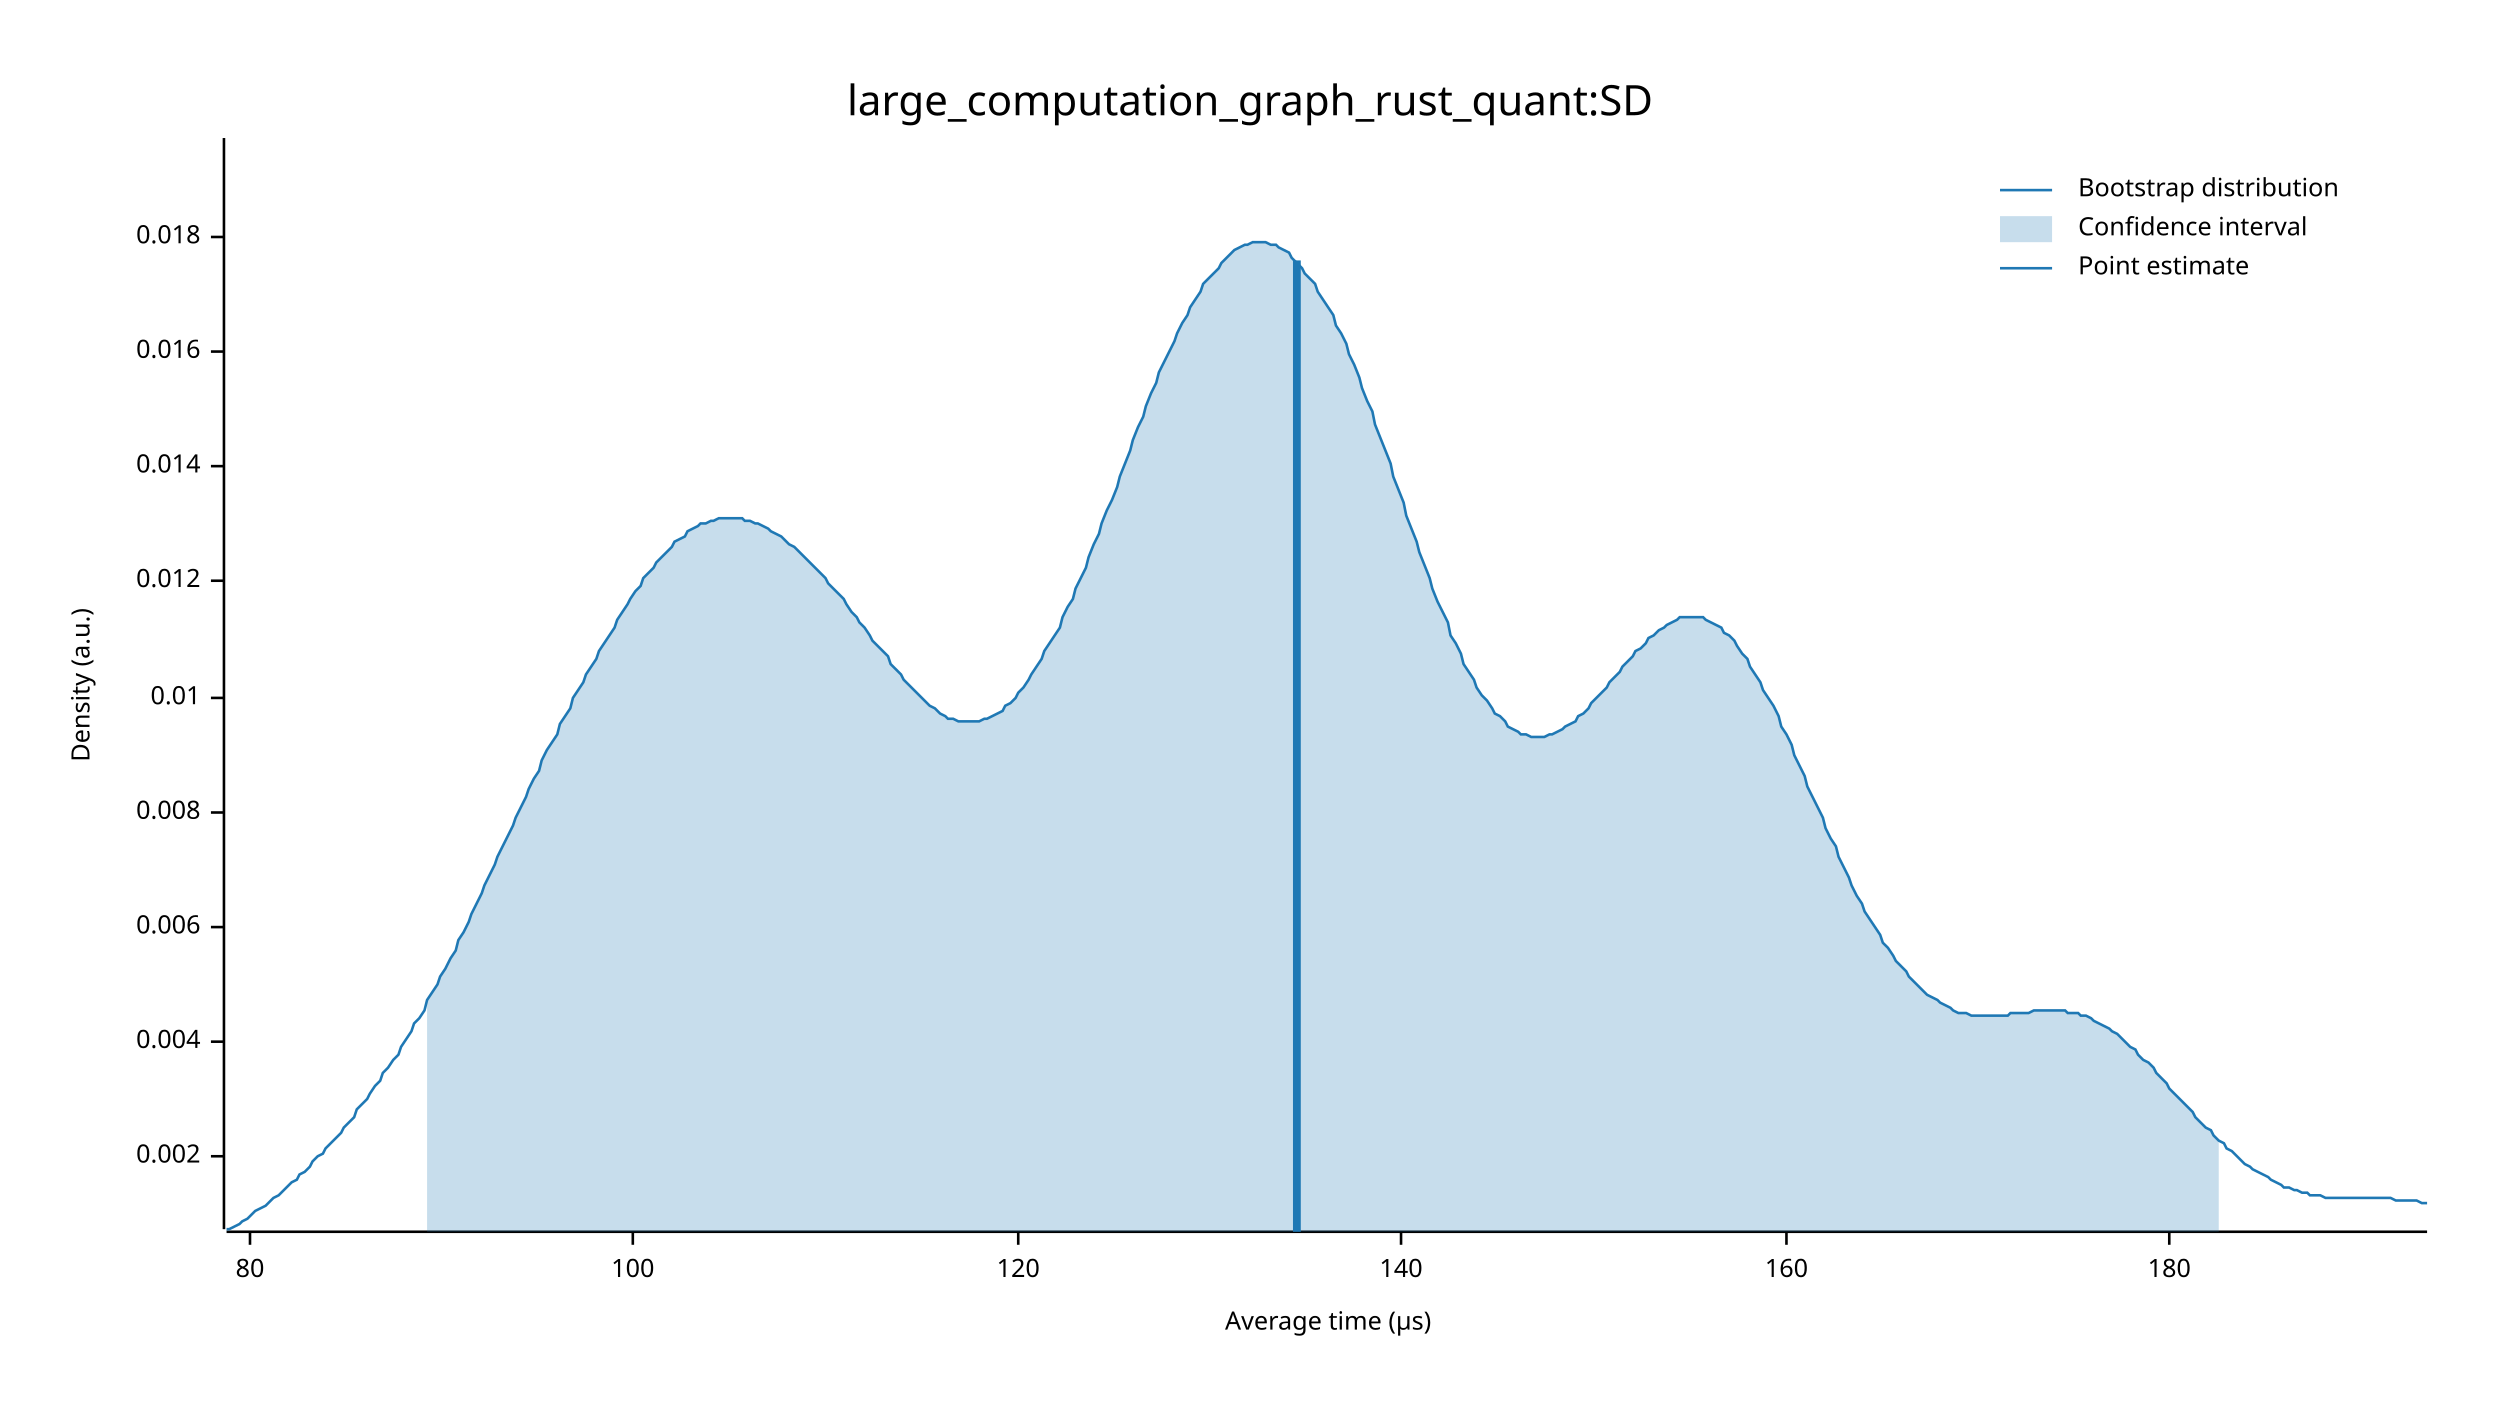
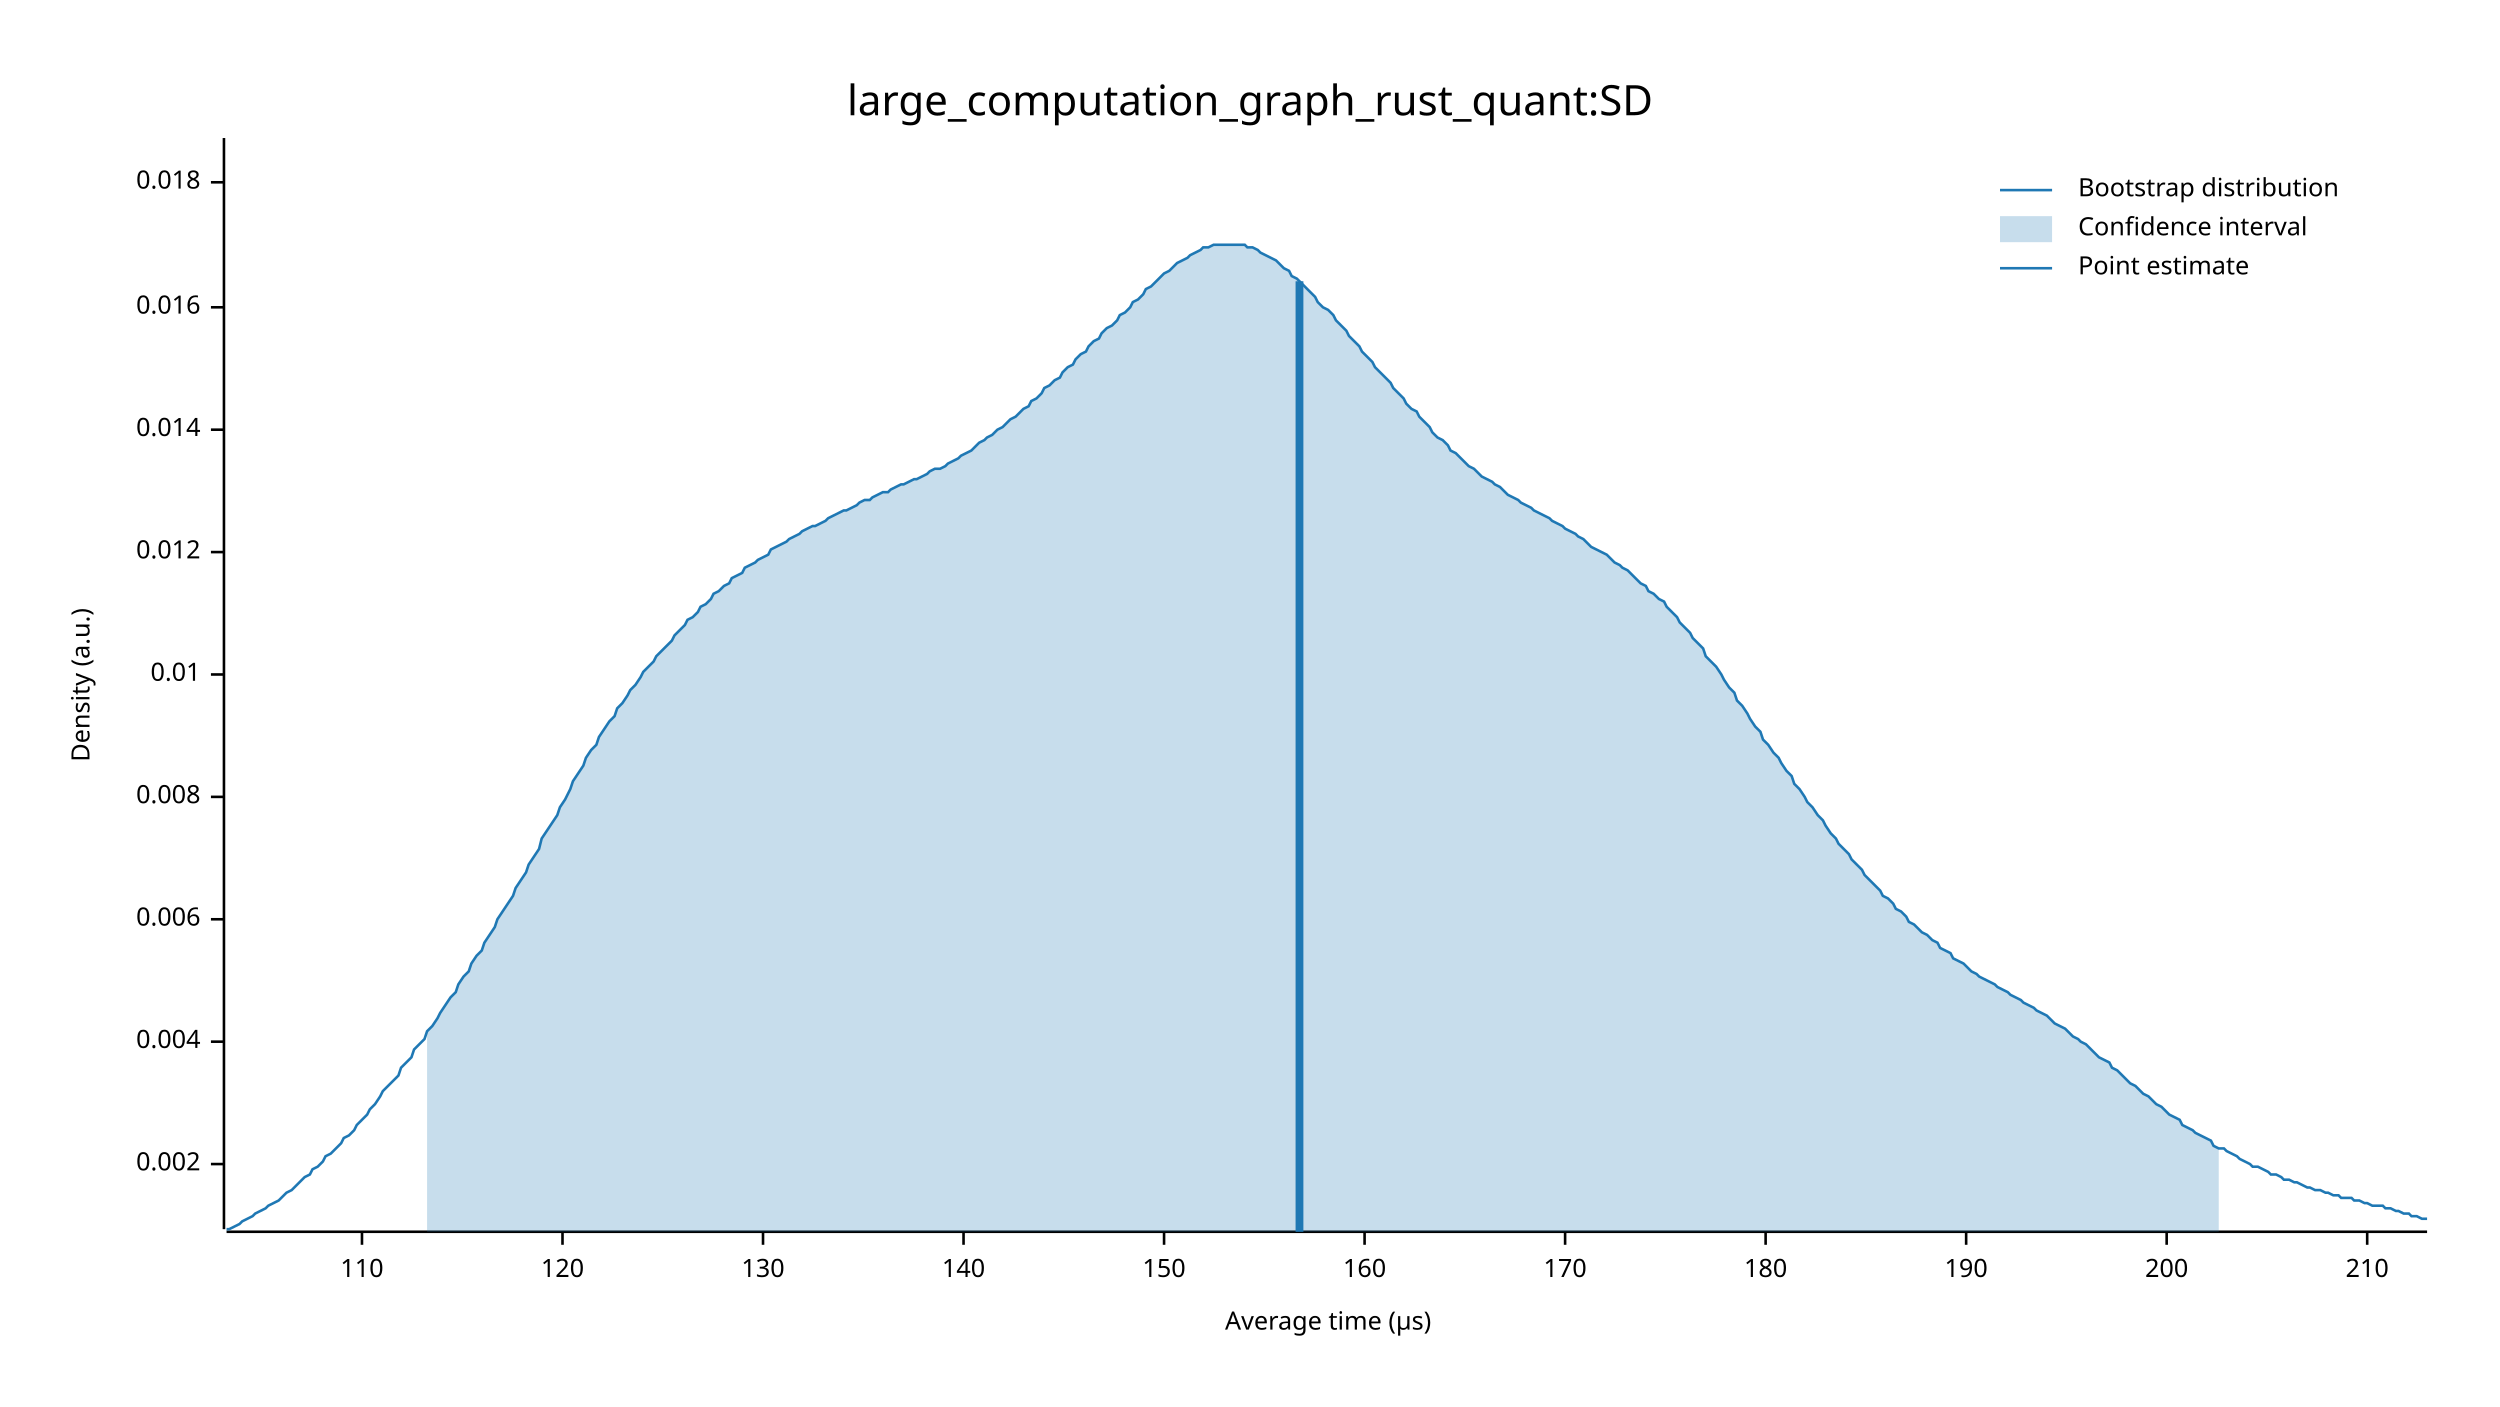
<svg xmlns="http://www.w3.org/2000/svg" width="960" height="540" viewBox="0 0 960 540">
  <text x="480" y="32" dy="0.76em" text-anchor="middle" font-family="sans-serif" font-size="16.129" opacity="1" fill="#000000">
large_computation_graph_rust_quant:SD
</text>
  <text x="27" y="263" dy="0.76em" text-anchor="middle" font-family="sans-serif" font-size="9.677" opacity="1" fill="#000000" transform="rotate(270, 27, 263)">
Density (a.u.)
</text>
  <text x="510" y="513" dy="-0.5ex" text-anchor="middle" font-family="sans-serif" font-size="9.677" opacity="1" fill="#000000">
Average time (µs)
</text>
  <polyline fill="none" opacity="1" stroke="#000000" stroke-width="1" points="86,53 86,472 " />
-   <text x="77" y="444" dy="0.5ex" text-anchor="end" font-family="sans-serif" font-size="9.677" opacity="1" fill="#000000">
+   <text x="77" y="447" dy="0.5ex" text-anchor="end" font-family="sans-serif" font-size="9.677" opacity="1" fill="#000000">
0.002
</text>
-   <polyline fill="none" opacity="1" stroke="#000000" stroke-width="1" points="81,444 86,444 " />
+   <polyline fill="none" opacity="1" stroke="#000000" stroke-width="1" points="81,447 86,447 " />
  <text x="77" y="400" dy="0.5ex" text-anchor="end" font-family="sans-serif" font-size="9.677" opacity="1" fill="#000000">
0.004
</text>
  <polyline fill="none" opacity="1" stroke="#000000" stroke-width="1" points="81,400 86,400 " />
-   <text x="77" y="356" dy="0.5ex" text-anchor="end" font-family="sans-serif" font-size="9.677" opacity="1" fill="#000000">
+   <text x="77" y="353" dy="0.5ex" text-anchor="end" font-family="sans-serif" font-size="9.677" opacity="1" fill="#000000">
0.006
</text>
-   <polyline fill="none" opacity="1" stroke="#000000" stroke-width="1" points="81,356 86,356 " />
-   <text x="77" y="312" dy="0.5ex" text-anchor="end" font-family="sans-serif" font-size="9.677" opacity="1" fill="#000000">
+   <polyline fill="none" opacity="1" stroke="#000000" stroke-width="1" points="81,353 86,353 " />
+   <text x="77" y="306" dy="0.5ex" text-anchor="end" font-family="sans-serif" font-size="9.677" opacity="1" fill="#000000">
0.008
</text>
-   <polyline fill="none" opacity="1" stroke="#000000" stroke-width="1" points="81,312 86,312 " />
-   <text x="77" y="268" dy="0.5ex" text-anchor="end" font-family="sans-serif" font-size="9.677" opacity="1" fill="#000000">
+   <polyline fill="none" opacity="1" stroke="#000000" stroke-width="1" points="81,306 86,306 " />
+   <text x="77" y="259" dy="0.5ex" text-anchor="end" font-family="sans-serif" font-size="9.677" opacity="1" fill="#000000">
0.01
</text>
-   <polyline fill="none" opacity="1" stroke="#000000" stroke-width="1" points="81,268 86,268 " />
-   <text x="77" y="223" dy="0.5ex" text-anchor="end" font-family="sans-serif" font-size="9.677" opacity="1" fill="#000000">
+   <polyline fill="none" opacity="1" stroke="#000000" stroke-width="1" points="81,259 86,259 " />
+   <text x="77" y="212" dy="0.5ex" text-anchor="end" font-family="sans-serif" font-size="9.677" opacity="1" fill="#000000">
0.012
</text>
-   <polyline fill="none" opacity="1" stroke="#000000" stroke-width="1" points="81,223 86,223 " />
-   <text x="77" y="179" dy="0.5ex" text-anchor="end" font-family="sans-serif" font-size="9.677" opacity="1" fill="#000000">
+   <polyline fill="none" opacity="1" stroke="#000000" stroke-width="1" points="81,212 86,212 " />
+   <text x="77" y="165" dy="0.5ex" text-anchor="end" font-family="sans-serif" font-size="9.677" opacity="1" fill="#000000">
0.014
</text>
-   <polyline fill="none" opacity="1" stroke="#000000" stroke-width="1" points="81,179 86,179 " />
-   <text x="77" y="135" dy="0.5ex" text-anchor="end" font-family="sans-serif" font-size="9.677" opacity="1" fill="#000000">
+   <polyline fill="none" opacity="1" stroke="#000000" stroke-width="1" points="81,165 86,165 " />
+   <text x="77" y="118" dy="0.5ex" text-anchor="end" font-family="sans-serif" font-size="9.677" opacity="1" fill="#000000">
0.016
</text>
-   <polyline fill="none" opacity="1" stroke="#000000" stroke-width="1" points="81,135 86,135 " />
-   <text x="77" y="91" dy="0.5ex" text-anchor="end" font-family="sans-serif" font-size="9.677" opacity="1" fill="#000000">
+   <polyline fill="none" opacity="1" stroke="#000000" stroke-width="1" points="81,118 86,118 " />
+   <text x="77" y="70" dy="0.5ex" text-anchor="end" font-family="sans-serif" font-size="9.677" opacity="1" fill="#000000">
0.018
</text>
-   <polyline fill="none" opacity="1" stroke="#000000" stroke-width="1" points="81,91 86,91 " />
+   <polyline fill="none" opacity="1" stroke="#000000" stroke-width="1" points="81,70 86,70 " />
  <polyline fill="none" opacity="1" stroke="#000000" stroke-width="1" points="87,473 932,473 " />
-   <text x="96" y="483" dy="0.76em" text-anchor="middle" font-family="sans-serif" font-size="9.677" opacity="1" fill="#000000">
- 80
+   <text x="139" y="483" dy="0.76em" text-anchor="middle" font-family="sans-serif" font-size="9.677" opacity="1" fill="#000000">
+ 110
</text>
-   <polyline fill="none" opacity="1" stroke="#000000" stroke-width="1" points="96,473 96,478 " />
-   <text x="243" y="483" dy="0.76em" text-anchor="middle" font-family="sans-serif" font-size="9.677" opacity="1" fill="#000000">
- 100
- </text>
-   <polyline fill="none" opacity="1" stroke="#000000" stroke-width="1" points="243,473 243,478 " />
-   <text x="391" y="483" dy="0.76em" text-anchor="middle" font-family="sans-serif" font-size="9.677" opacity="1" fill="#000000">
+   <polyline fill="none" opacity="1" stroke="#000000" stroke-width="1" points="139,473 139,478 " />
+   <text x="216" y="483" dy="0.76em" text-anchor="middle" font-family="sans-serif" font-size="9.677" opacity="1" fill="#000000">
120
</text>
-   <polyline fill="none" opacity="1" stroke="#000000" stroke-width="1" points="391,473 391,478 " />
-   <text x="538" y="483" dy="0.76em" text-anchor="middle" font-family="sans-serif" font-size="9.677" opacity="1" fill="#000000">
+   <polyline fill="none" opacity="1" stroke="#000000" stroke-width="1" points="216,473 216,478 " />
+   <text x="293" y="483" dy="0.76em" text-anchor="middle" font-family="sans-serif" font-size="9.677" opacity="1" fill="#000000">
+ 130
+ </text>
+   <polyline fill="none" opacity="1" stroke="#000000" stroke-width="1" points="293,473 293,478 " />
+   <text x="370" y="483" dy="0.76em" text-anchor="middle" font-family="sans-serif" font-size="9.677" opacity="1" fill="#000000">
140
</text>
-   <polyline fill="none" opacity="1" stroke="#000000" stroke-width="1" points="538,473 538,478 " />
-   <text x="686" y="483" dy="0.76em" text-anchor="middle" font-family="sans-serif" font-size="9.677" opacity="1" fill="#000000">
+   <polyline fill="none" opacity="1" stroke="#000000" stroke-width="1" points="370,473 370,478 " />
+   <text x="447" y="483" dy="0.76em" text-anchor="middle" font-family="sans-serif" font-size="9.677" opacity="1" fill="#000000">
+ 150
+ </text>
+   <polyline fill="none" opacity="1" stroke="#000000" stroke-width="1" points="447,473 447,478 " />
+   <text x="524" y="483" dy="0.76em" text-anchor="middle" font-family="sans-serif" font-size="9.677" opacity="1" fill="#000000">
160
</text>
-   <polyline fill="none" opacity="1" stroke="#000000" stroke-width="1" points="686,473 686,478 " />
-   <text x="833" y="483" dy="0.76em" text-anchor="middle" font-family="sans-serif" font-size="9.677" opacity="1" fill="#000000">
+   <polyline fill="none" opacity="1" stroke="#000000" stroke-width="1" points="524,473 524,478 " />
+   <text x="601" y="483" dy="0.76em" text-anchor="middle" font-family="sans-serif" font-size="9.677" opacity="1" fill="#000000">
+ 170
+ </text>
+   <polyline fill="none" opacity="1" stroke="#000000" stroke-width="1" points="601,473 601,478 " />
+   <text x="678" y="483" dy="0.76em" text-anchor="middle" font-family="sans-serif" font-size="9.677" opacity="1" fill="#000000">
180
</text>
-   <polyline fill="none" opacity="1" stroke="#000000" stroke-width="1" points="833,473 833,478 " />
-   <polyline fill="none" opacity="1" stroke="#1F78B4" stroke-width="1" points="87,472 88,472 90,471 92,470 93,469 95,468 97,466 98,465 100,464 102,463 103,462 105,460 107,459 109,457 110,456 112,454 114,453 115,451 117,450 119,448 120,446 122,444 124,443 125,441 127,439 129,437 131,435 132,433 134,431 136,429 137,426 139,424 141,422 142,420 144,417 146,415 147,412 149,410 151,407 153,405 154,402 156,399 158,396 159,393 161,391 163,388 164,384 166,381 168,378 169,375 171,372 173,368 175,365 176,361 178,358 180,354 181,351 183,347 185,343 186,340 188,336 190,332 191,329 193,325 195,321 197,317 198,314 200,310 202,306 203,303 205,299 207,296 208,292 210,288 212,285 214,282 215,278 217,275 219,272 220,268 222,265 224,262 225,259 227,256 229,253 230,250 232,247 234,244 236,241 237,238 239,235 241,232 242,230 244,227 246,225 247,222 249,220 251,218 252,216 254,214 256,212 258,210 259,208 261,207 263,206 264,204 266,203 268,202 269,201 271,201 273,200 274,200 276,199 278,199 280,199 281,199 283,199 285,199 286,200 288,200 290,201 291,201 293,202 295,203 296,204 298,205 300,206 302,208 303,209 305,210 307,212 308,213 310,215 312,217 313,218 315,220 317,222 318,224 320,226 322,228 324,230 325,232 327,235 329,237 330,239 332,241 334,244 335,246 337,248 339,250 341,252 342,255 344,257 346,259 347,261 349,263 351,265 352,266 354,268 356,270 357,271 359,272 361,274 363,275 364,276 366,276 368,277 369,277 371,277 373,277 374,277 376,277 378,276 379,276 381,275 383,274 385,273 386,271 388,270 390,268 391,266 393,264 395,261 396,259 398,256 400,253 401,250 403,247 405,244 407,241 408,237 410,233 412,230 413,226 415,222 417,218 418,214 420,209 422,205 423,201 425,196 427,192 429,187 430,183 432,178 434,173 435,169 437,164 439,160 440,156 442,151 444,147 445,143 447,139 449,135 451,131 452,128 454,124 456,121 457,118 459,115 461,112 462,109 464,107 466,105 468,103 469,101 471,99 473,97 474,96 476,95 478,94 479,94 481,93 483,93 484,93 486,93 488,94 490,94 491,95 493,96 495,97 496,99 498,101 500,103 501,105 503,107 505,109 506,112 508,115 510,118 512,121 513,125 515,128 517,132 518,136 520,140 522,145 523,149 525,154 527,158 528,163 530,168 532,173 534,178 535,183 537,188 539,193 540,198 542,203 544,208 545,212 547,217 549,222 550,226 552,231 554,235 556,239 557,244 559,247 561,251 562,255 564,258 566,261 567,264 569,267 571,269 573,272 574,274 576,275 578,277 579,279 581,280 583,281 584,282 586,282 588,283 589,283 591,283 593,283 595,282 596,282 598,281 600,280 601,279 603,278 605,277 606,275 608,274 610,272 611,270 613,268 615,266 617,264 618,262 620,260 622,258 623,256 625,254 627,252 628,250 630,249 632,247 633,245 635,244 637,242 639,241 640,240 642,239 644,238 645,237 647,237 649,237 650,237 652,237 654,237 655,238 657,239 659,240 661,241 662,243 664,244 666,246 667,248 669,251 671,253 672,256 674,259 676,262 677,265 679,268 681,271 683,275 684,279 686,282 688,286 689,290 691,294 693,298 694,302 696,306 698,310 700,314 701,318 703,322 705,325 706,329 708,333 710,337 711,340 713,344 715,347 716,350 718,353 720,356 722,359 723,362 725,364 727,367 728,369 730,371 732,373 733,375 735,377 737,379 738,380 740,382 742,383 744,384 745,385 747,386 749,387 750,388 752,389 754,389 755,389 757,390 759,390 760,390 762,390 764,390 766,390 767,390 769,390 771,390 772,389 774,389 776,389 777,389 779,389 781,388 782,388 784,388 786,388 788,388 789,388 791,388 793,388 794,389 796,389 798,389 799,390 801,390 803,391 804,392 806,393 808,394 810,395 811,396 813,397 815,399 816,400 818,402 820,403 821,405 823,407 825,408 827,410 828,412 830,414 832,416 833,418 835,420 837,422 838,423 840,425 842,427 843,429 845,431 847,433 849,434 850,436 852,438 854,439 855,441 857,442 859,444 860,445 862,447 864,448 865,449 867,450 869,451 871,452 872,453 874,454 876,455 877,456 879,456 881,457 882,457 884,458 886,458 887,459 889,459 891,459 893,460 894,460 896,460 898,460 899,460 901,460 903,460 904,460 906,460 908,460 909,460 911,460 913,460 915,460 916,460 918,460 920,461 921,461 923,461 925,461 926,461 928,461 930,462 932,462 " />
-   <polygon opacity="0.25" fill="#1F78B4" points="164,384 166,381 168,378 169,375 171,372 173,368 175,365 176,361 178,358 180,354 181,351 183,347 185,343 186,340 188,336 190,332 191,329 193,325 195,321 197,317 198,314 200,310 202,306 203,303 205,299 207,296 208,292 210,288 212,285 214,282 215,278 217,275 219,272 220,268 222,265 224,262 225,259 227,256 229,253 230,250 232,247 234,244 236,241 237,238 239,235 241,232 242,230 244,227 246,225 247,222 249,220 251,218 252,216 254,214 256,212 258,210 259,208 261,207 263,206 264,204 266,203 268,202 269,201 271,201 273,200 274,200 276,199 278,199 280,199 281,199 283,199 285,199 286,200 288,200 290,201 291,201 293,202 295,203 296,204 298,205 300,206 302,208 303,209 305,210 307,212 308,213 310,215 312,217 313,218 315,220 317,222 318,224 320,226 322,228 324,230 325,232 327,235 329,237 330,239 332,241 334,244 335,246 337,248 339,250 341,252 342,255 344,257 346,259 347,261 349,263 351,265 352,266 354,268 356,270 357,271 359,272 361,274 363,275 364,276 366,276 368,277 369,277 371,277 373,277 374,277 376,277 378,276 379,276 381,275 383,274 385,273 386,271 388,270 390,268 391,266 393,264 395,261 396,259 398,256 400,253 401,250 403,247 405,244 407,241 408,237 410,233 412,230 413,226 415,222 417,218 418,214 420,209 422,205 423,201 425,196 427,192 429,187 430,183 432,178 434,173 435,169 437,164 439,160 440,156 442,151 444,147 445,143 447,139 449,135 451,131 452,128 454,124 456,121 457,118 459,115 461,112 462,109 464,107 466,105 468,103 469,101 471,99 473,97 474,96 476,95 478,94 479,94 481,93 483,93 484,93 486,93 488,94 490,94 491,95 493,96 495,97 496,99 498,101 500,103 501,105 503,107 505,109 506,112 508,115 510,118 512,121 513,125 515,128 517,132 518,136 520,140 522,145 523,149 525,154 527,158 528,163 530,168 532,173 534,178 535,183 537,188 539,193 540,198 542,203 544,208 545,212 547,217 549,222 550,226 552,231 554,235 556,239 557,244 559,247 561,251 562,255 564,258 566,261 567,264 569,267 571,269 573,272 574,274 576,275 578,277 579,279 581,280 583,281 584,282 586,282 588,283 589,283 591,283 593,283 595,282 596,282 598,281 600,280 601,279 603,278 605,277 606,275 608,274 610,272 611,270 613,268 615,266 617,264 618,262 620,260 622,258 623,256 625,254 627,252 628,250 630,249 632,247 633,245 635,244 637,242 639,241 640,240 642,239 644,238 645,237 647,237 649,237 650,237 652,237 654,237 655,238 657,239 659,240 661,241 662,243 664,244 666,246 667,248 669,251 671,253 672,256 674,259 676,262 677,265 679,268 681,271 683,275 684,279 686,282 688,286 689,290 691,294 693,298 694,302 696,306 698,310 700,314 701,318 703,322 705,325 706,329 708,333 710,337 711,340 713,344 715,347 716,350 718,353 720,356 722,359 723,362 725,364 727,367 728,369 730,371 732,373 733,375 735,377 737,379 738,380 740,382 742,383 744,384 745,385 747,386 749,387 750,388 752,389 754,389 755,389 757,390 759,390 760,390 762,390 764,390 766,390 767,390 769,390 771,390 772,389 774,389 776,389 777,389 779,389 781,388 782,388 784,388 786,388 788,388 789,388 791,388 793,388 794,389 796,389 798,389 799,390 801,390 803,391 804,392 806,393 808,394 810,395 811,396 813,397 815,399 816,400 818,402 820,403 821,405 823,407 825,408 827,410 828,412 830,414 832,416 833,418 835,420 837,422 838,423 840,425 842,427 843,429 845,431 847,433 849,434 850,436 852,438 852,473 164,473 " />
-   <polyline fill="none" opacity="1" stroke="#1F78B4" stroke-width="3" points="498,473 498,100 " />
+   <polyline fill="none" opacity="1" stroke="#000000" stroke-width="1" points="678,473 678,478 " />
+   <text x="755" y="483" dy="0.76em" text-anchor="middle" font-family="sans-serif" font-size="9.677" opacity="1" fill="#000000">
+ 190
+ </text>
+   <polyline fill="none" opacity="1" stroke="#000000" stroke-width="1" points="755,473 755,478 " />
+   <text x="832" y="483" dy="0.76em" text-anchor="middle" font-family="sans-serif" font-size="9.677" opacity="1" fill="#000000">
+ 200
+ </text>
+   <polyline fill="none" opacity="1" stroke="#000000" stroke-width="1" points="832,473 832,478 " />
+   <text x="909" y="483" dy="0.76em" text-anchor="middle" font-family="sans-serif" font-size="9.677" opacity="1" fill="#000000">
+ 210
+ </text>
+   <polyline fill="none" opacity="1" stroke="#000000" stroke-width="1" points="909,473 909,478 " />
+   <polyline fill="none" opacity="1" stroke="#1F78B4" stroke-width="1" points="87,472 88,472 90,471 92,470 93,469 95,468 97,467 98,466 100,465 102,464 103,463 105,462 107,461 109,459 110,458 112,457 114,455 115,454 117,452 119,451 120,449 122,448 124,446 125,444 127,443 129,441 131,439 132,437 134,436 136,434 137,432 139,430 141,428 142,426 144,424 146,421 147,419 149,417 151,415 153,413 154,410 156,408 158,406 159,403 161,401 163,399 164,396 166,394 168,391 169,389 171,386 173,383 175,381 176,378 178,375 180,373 181,370 183,367 185,365 186,362 188,359 190,356 191,353 193,350 195,347 197,344 198,341 200,338 202,335 203,332 205,329 207,326 208,322 210,319 212,316 214,313 215,310 217,307 219,303 220,300 222,297 224,294 225,291 227,288 229,286 230,283 232,280 234,277 236,275 237,272 239,270 241,267 242,265 244,263 246,260 247,258 249,256 251,254 252,252 254,250 256,248 258,246 259,244 261,242 263,240 264,238 266,237 268,235 269,233 271,232 273,230 274,228 276,227 278,225 280,224 281,222 283,221 285,220 286,218 288,217 290,216 291,215 293,214 295,213 296,211 298,210 300,209 302,208 303,207 305,206 307,205 308,204 310,203 312,202 313,202 315,201 317,200 318,199 320,198 322,197 324,196 325,196 327,195 329,194 330,193 332,192 334,192 335,191 337,190 339,189 341,189 342,188 344,187 346,186 347,186 349,185 351,184 352,184 354,183 356,182 357,181 359,180 361,180 363,179 364,178 366,177 368,176 369,175 371,174 373,173 374,172 376,170 378,169 379,168 381,167 383,165 385,164 386,163 388,161 390,160 391,159 393,157 395,156 396,154 398,153 400,151 401,149 403,148 405,146 407,145 408,143 410,141 412,140 413,138 415,136 417,135 418,133 420,131 422,130 423,128 425,126 427,125 429,123 430,121 432,120 434,118 435,116 437,115 439,113 440,111 442,110 444,108 445,107 447,105 449,104 451,102 452,101 454,100 456,99 457,98 459,97 461,96 462,95 464,95 466,94 468,94 469,94 471,94 473,94 474,94 476,94 478,94 479,95 481,95 483,96 484,97 486,98 488,99 490,100 491,101 493,103 495,104 496,106 498,107 500,109 501,110 503,112 505,114 506,116 508,118 510,119 512,121 513,123 515,125 517,127 518,129 520,131 522,133 523,135 525,137 527,139 528,141 530,143 532,145 534,147 535,149 537,151 539,153 540,155 542,157 544,158 545,160 547,162 549,164 550,166 552,168 554,169 556,171 557,173 559,174 561,176 562,177 564,179 566,180 567,181 569,183 571,184 573,185 574,186 576,187 578,189 579,190 581,191 583,192 584,193 586,194 588,195 589,196 591,197 593,198 595,199 596,200 598,201 600,202 601,203 603,204 605,205 606,206 608,207 610,209 611,210 613,211 615,212 617,213 618,214 620,216 622,217 623,218 625,219 627,221 628,222 630,224 632,225 633,227 635,228 637,230 639,231 640,233 642,235 644,237 645,239 647,241 649,243 650,245 652,247 654,249 655,252 657,254 659,256 661,259 662,261 664,264 666,266 667,269 669,271 671,274 672,276 674,279 676,281 677,284 679,286 681,289 683,291 684,293 686,296 688,298 689,301 691,303 693,306 694,308 696,310 698,313 700,315 701,317 703,320 705,322 706,324 708,326 710,328 711,330 713,332 715,334 716,336 718,338 720,340 722,342 723,344 725,345 727,347 728,349 730,350 732,352 733,354 735,355 737,357 738,358 740,359 742,361 744,362 745,364 747,365 749,366 750,368 752,369 754,370 755,371 757,373 759,374 760,375 762,376 764,377 766,378 767,379 769,380 771,381 772,382 774,383 776,384 777,385 779,386 781,387 782,388 784,389 786,390 788,392 789,393 791,394 793,395 794,396 796,398 798,399 799,400 801,401 803,403 804,404 806,406 808,407 810,408 811,410 813,411 815,413 816,414 818,416 820,417 821,418 823,420 825,421 827,423 828,424 830,425 832,427 833,428 835,429 837,430 838,432 840,433 842,434 843,435 845,436 847,437 849,438 850,440 852,441 854,441 855,442 857,443 859,444 860,445 862,446 864,447 865,448 867,448 869,449 871,450 872,451 874,451 876,452 877,453 879,453 881,454 882,454 884,455 886,456 887,456 889,457 891,457 893,458 894,458 896,459 898,459 899,460 901,460 903,460 904,461 906,461 908,462 909,462 911,463 913,463 915,463 916,464 918,464 920,465 921,465 923,466 925,466 926,467 928,467 930,468 932,468 " />
+   <polygon opacity="0.25" fill="#1F78B4" points="164,396 166,394 168,391 169,389 171,386 173,383 175,381 176,378 178,375 180,373 181,370 183,367 185,365 186,362 188,359 190,356 191,353 193,350 195,347 197,344 198,341 200,338 202,335 203,332 205,329 207,326 208,322 210,319 212,316 214,313 215,310 217,307 219,303 220,300 222,297 224,294 225,291 227,288 229,286 230,283 232,280 234,277 236,275 237,272 239,270 241,267 242,265 244,263 246,260 247,258 249,256 251,254 252,252 254,250 256,248 258,246 259,244 261,242 263,240 264,238 266,237 268,235 269,233 271,232 273,230 274,228 276,227 278,225 280,224 281,222 283,221 285,220 286,218 288,217 290,216 291,215 293,214 295,213 296,211 298,210 300,209 302,208 303,207 305,206 307,205 308,204 310,203 312,202 313,202 315,201 317,200 318,199 320,198 322,197 324,196 325,196 327,195 329,194 330,193 332,192 334,192 335,191 337,190 339,189 341,189 342,188 344,187 346,186 347,186 349,185 351,184 352,184 354,183 356,182 357,181 359,180 361,180 363,179 364,178 366,177 368,176 369,175 371,174 373,173 374,172 376,170 378,169 379,168 381,167 383,165 385,164 386,163 388,161 390,160 391,159 393,157 395,156 396,154 398,153 400,151 401,149 403,148 405,146 407,145 408,143 410,141 412,140 413,138 415,136 417,135 418,133 420,131 422,130 423,128 425,126 427,125 429,123 430,121 432,120 434,118 435,116 437,115 439,113 440,111 442,110 444,108 445,107 447,105 449,104 451,102 452,101 454,100 456,99 457,98 459,97 461,96 462,95 464,95 466,94 468,94 469,94 471,94 473,94 474,94 476,94 478,94 479,95 481,95 483,96 484,97 486,98 488,99 490,100 491,101 493,103 495,104 496,106 498,107 500,109 501,110 503,112 505,114 506,116 508,118 510,119 512,121 513,123 515,125 517,127 518,129 520,131 522,133 523,135 525,137 527,139 528,141 530,143 532,145 534,147 535,149 537,151 539,153 540,155 542,157 544,158 545,160 547,162 549,164 550,166 552,168 554,169 556,171 557,173 559,174 561,176 562,177 564,179 566,180 567,181 569,183 571,184 573,185 574,186 576,187 578,189 579,190 581,191 583,192 584,193 586,194 588,195 589,196 591,197 593,198 595,199 596,200 598,201 600,202 601,203 603,204 605,205 606,206 608,207 610,209 611,210 613,211 615,212 617,213 618,214 620,216 622,217 623,218 625,219 627,221 628,222 630,224 632,225 633,227 635,228 637,230 639,231 640,233 642,235 644,237 645,239 647,241 649,243 650,245 652,247 654,249 655,252 657,254 659,256 661,259 662,261 664,264 666,266 667,269 669,271 671,274 672,276 674,279 676,281 677,284 679,286 681,289 683,291 684,293 686,296 688,298 689,301 691,303 693,306 694,308 696,310 698,313 700,315 701,317 703,320 705,322 706,324 708,326 710,328 711,330 713,332 715,334 716,336 718,338 720,340 722,342 723,344 725,345 727,347 728,349 730,350 732,352 733,354 735,355 737,357 738,358 740,359 742,361 744,362 745,364 747,365 749,366 750,368 752,369 754,370 755,371 757,373 759,374 760,375 762,376 764,377 766,378 767,379 769,380 771,381 772,382 774,383 776,384 777,385 779,386 781,387 782,388 784,389 786,390 788,392 789,393 791,394 793,395 794,396 796,398 798,399 799,400 801,401 803,403 804,404 806,406 808,407 810,408 811,410 813,411 815,413 816,414 818,416 820,417 821,418 823,420 825,421 827,423 828,424 830,425 832,427 833,428 835,429 837,430 838,432 840,433 842,434 843,435 845,436 847,437 849,438 850,440 852,441 852,473 164,473 " />
+   <polyline fill="none" opacity="1" stroke="#1F78B4" stroke-width="3" points="499,473 499,108 " />
  <text x="798" y="68" dy="0.76em" text-anchor="start" font-family="sans-serif" font-size="9.677" opacity="1" fill="#000000">
Bootstrap distribution
</text>
  <text x="798" y="83" dy="0.76em" text-anchor="start" font-family="sans-serif" font-size="9.677" opacity="1" fill="#000000">
Confidence interval
</text>
  <text x="798" y="98" dy="0.76em" text-anchor="start" font-family="sans-serif" font-size="9.677" opacity="1" fill="#000000">
Point estimate
</text>
  <polyline fill="none" opacity="1" stroke="#1F78B4" stroke-width="1" points="768,73 788,73 " />
  <rect x="768" y="83" width="20" height="10" opacity="0.25" fill="#1F78B4" stroke="none" />
  <polyline fill="none" opacity="1" stroke="#1F78B4" stroke-width="1" points="768,103 788,103 " />
</svg>
